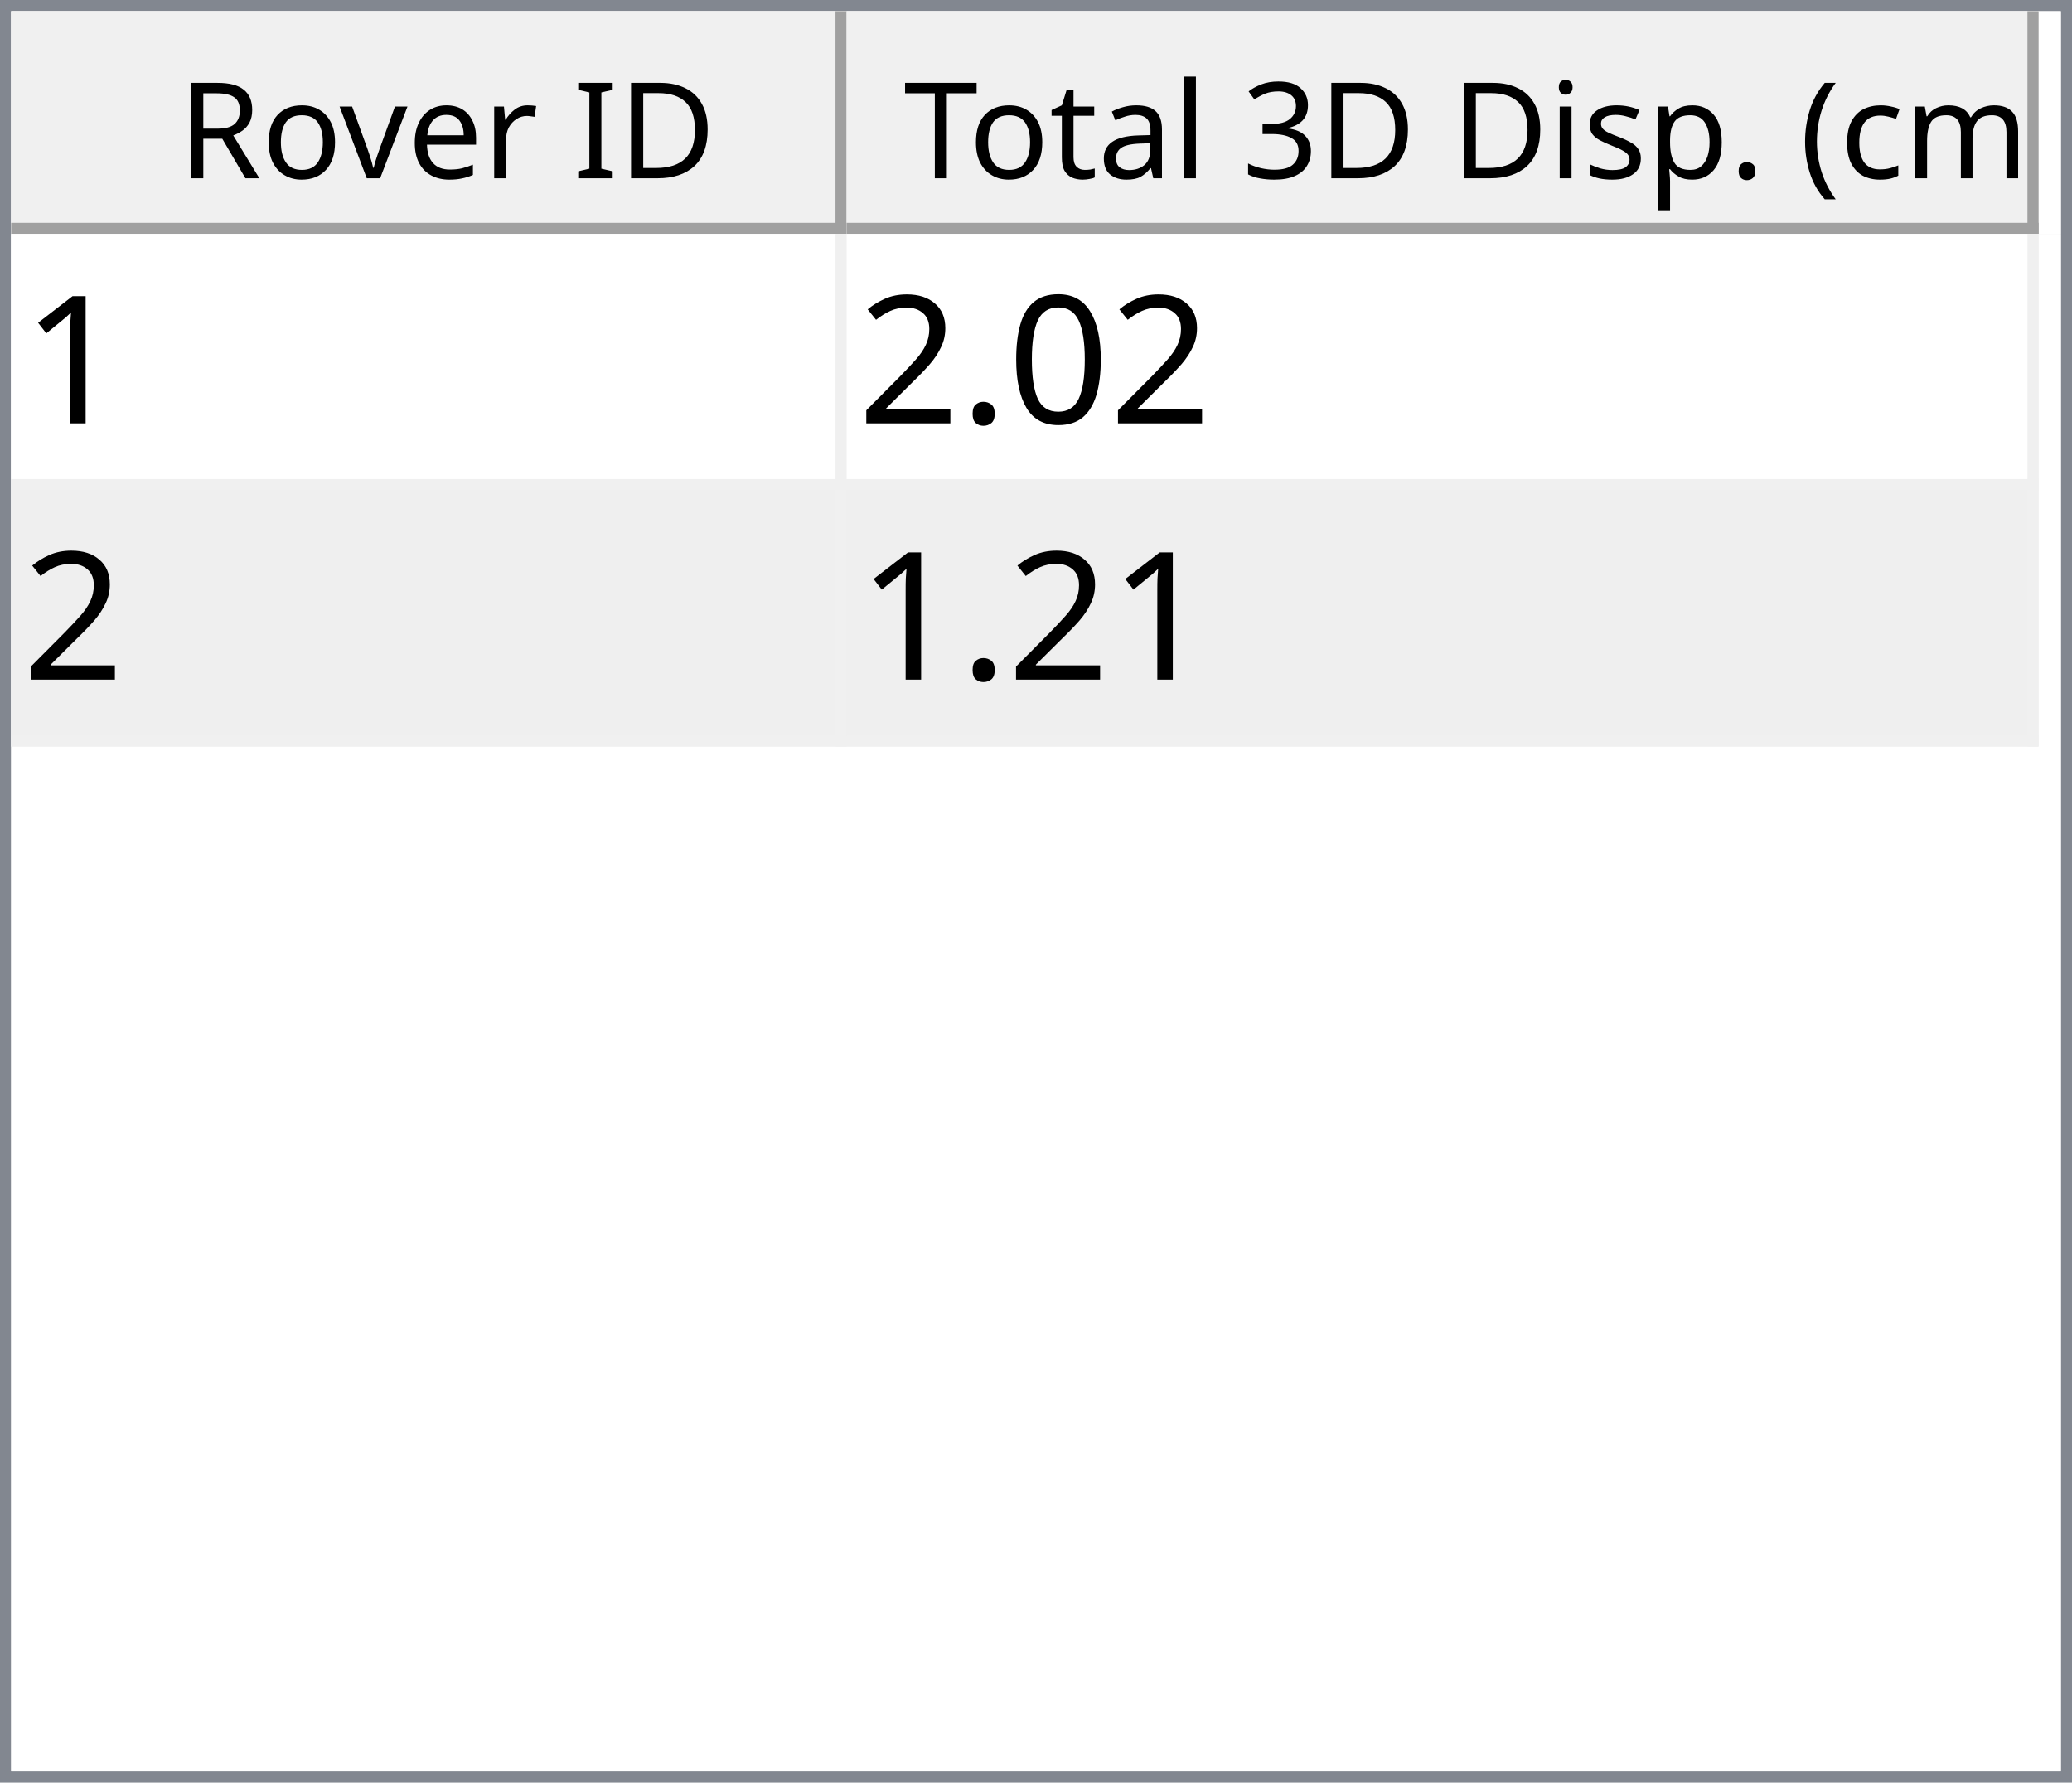
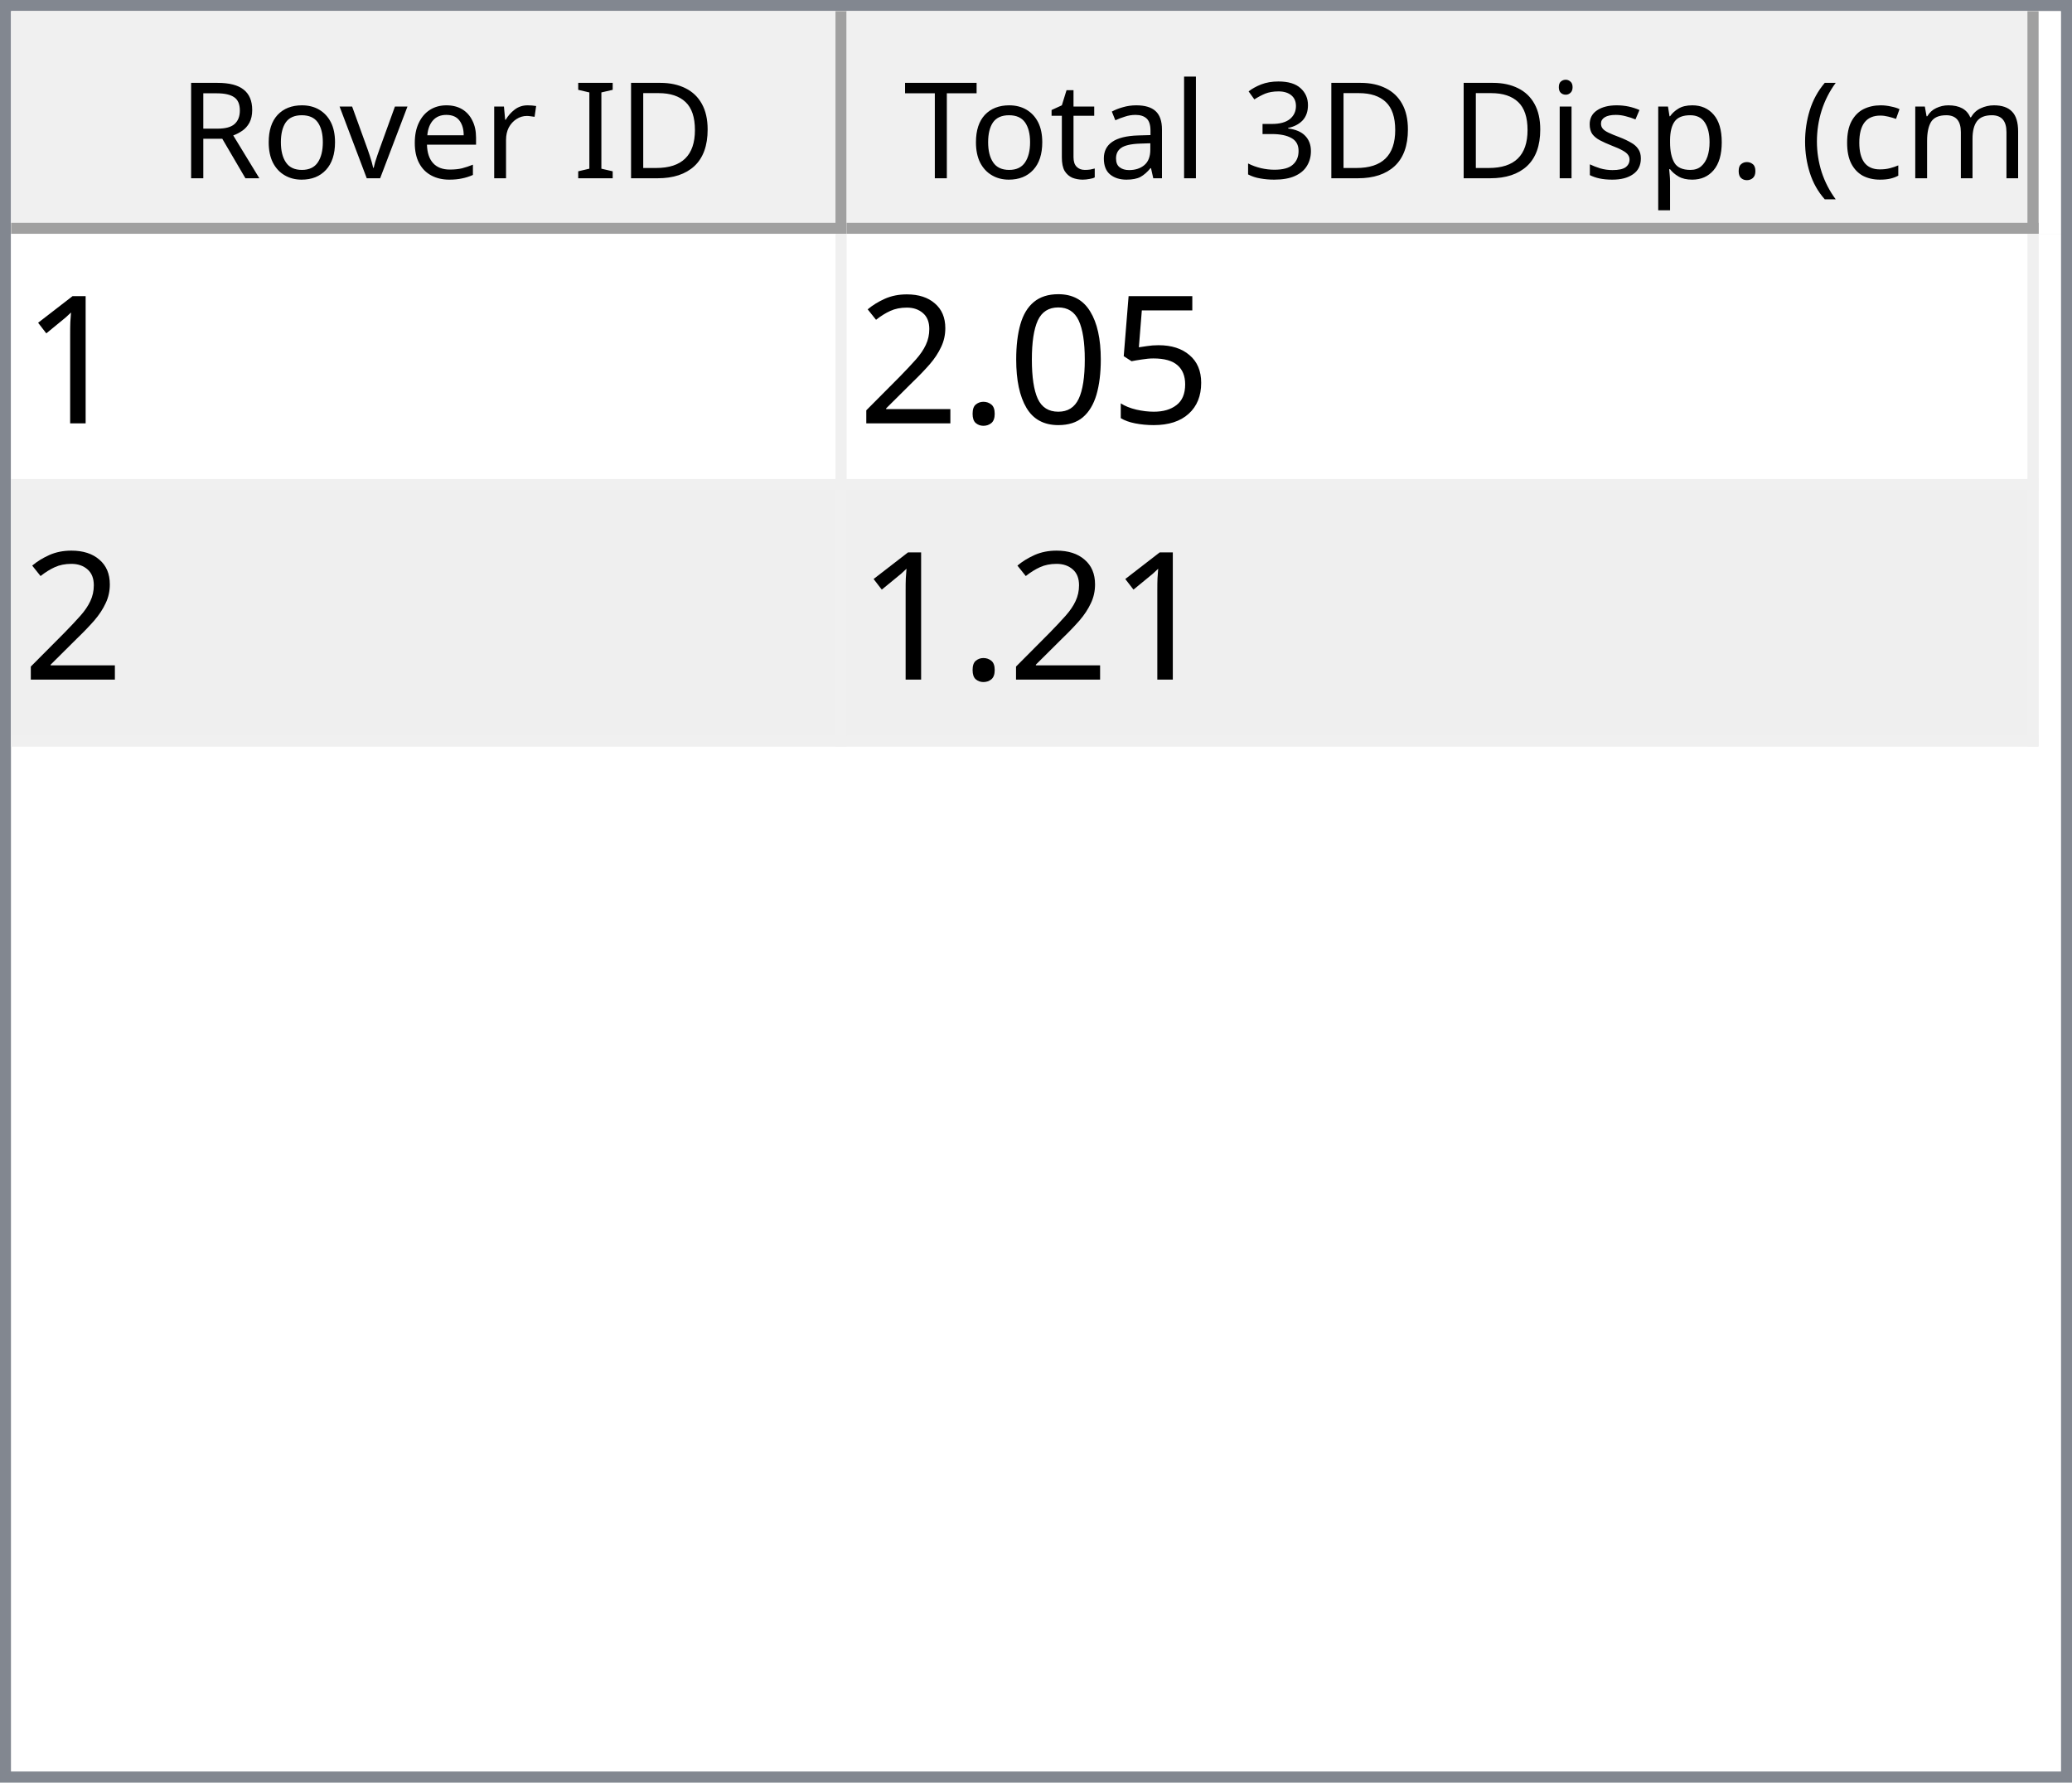
<svg xmlns="http://www.w3.org/2000/svg" style="fill-opacity:1; color-rendering:auto; color-interpolation:auto; text-rendering:auto; stroke:black; stroke-linecap:square; stroke-miterlimit:10; shape-rendering:auto; stroke-opacity:1; fill:black; stroke-dasharray:none; font-weight:normal; stroke-width:1; font-family:'Dialog'; font-style:normal; stroke-linejoin:miter; font-size:12px; stroke-dashoffset:0; image-rendering:auto;" width="186" height="160">
  <defs id="genericDefs" />
  <g>
    <defs id="defs1">
      <clipPath clipPathUnits="userSpaceOnUse" id="clipPath1">
        <path d="M0 0 L186 0 L186 160 L0 160 L0 0 Z" />
      </clipPath>
      <clipPath clipPathUnits="userSpaceOnUse" id="clipPath2">
        <path d="M0 0 L0 160 L186 160 L186 0 Z" />
      </clipPath>
      <clipPath clipPathUnits="userSpaceOnUse" id="clipPath3">
        <path d="M0 0 L0 20 L184 20 L184 0 Z" />
      </clipPath>
      <clipPath clipPathUnits="userSpaceOnUse" id="clipPath4">
        <path d="M0 0 L0 20 L75 20 L75 0 Z" />
      </clipPath>
      <clipPath clipPathUnits="userSpaceOnUse" id="clipPath5">
        <path d="M1 1 L1 19 L74 19 L74 1 Z" />
      </clipPath>
      <clipPath clipPathUnits="userSpaceOnUse" id="clipPath6">
        <path d="M0 0 L0 18 L73 18 L73 0 Z" />
      </clipPath>
      <clipPath clipPathUnits="userSpaceOnUse" id="clipPath7">
        <path d="M-0.5 -0.5 L-0.5 19.5 L74.5 19.5 L74.5 -0.5 Z" />
      </clipPath>
      <clipPath clipPathUnits="userSpaceOnUse" id="clipPath8">
        <path d="M0 0 L0 20 L107 20 L107 0 Z" />
      </clipPath>
      <clipPath clipPathUnits="userSpaceOnUse" id="clipPath9">
        <path d="M1 1 L1 19 L106 19 L106 1 Z" />
      </clipPath>
      <clipPath clipPathUnits="userSpaceOnUse" id="clipPath10">
        <path d="M0 0 L0 18 L105 18 L105 0 Z" />
      </clipPath>
      <clipPath clipPathUnits="userSpaceOnUse" id="clipPath11">
        <path d="M-0.5 -0.5 L-0.5 19.5 L106.5 19.5 L106.5 -0.5 Z" />
      </clipPath>
      <clipPath clipPathUnits="userSpaceOnUse" id="clipPath12">
        <path d="M0 0 L0 138 L184 138 L184 0 Z" />
      </clipPath>
      <clipPath clipPathUnits="userSpaceOnUse" id="clipPath13">
        <path d="M0 0 L0 46 L182 46 L182 0 Z" />
      </clipPath>
      <clipPath clipPathUnits="userSpaceOnUse" id="clipPath14">
        <path d="M-0.5 -0.5 L-0.5 45.5 L181.5 45.5 L181.5 -0.5 Z" />
      </clipPath>
      <clipPath clipPathUnits="userSpaceOnUse" id="clipPath15">
        <path d="M0 0 L0 22 L74 22 L74 0 Z" />
      </clipPath>
      <clipPath clipPathUnits="userSpaceOnUse" id="clipPath16">
        <path d="M0 0 L0 22 L106 22 L106 0 Z" />
      </clipPath>
      <font horiz-adv-x="64.551" id="font1">
        <font-face ascent="107.91" descent="25.098" units-per-em="100" style="font-style:normal; font-family:Segoe UI; font-weight:normal;" />
        <missing-glyph horiz-adv-x="64.551" d="M8.109 0 L8.109 68.266 L56.453 68.266 L56.453 0 L8.109 0 ZM15.328 7.234 L49.219 7.234 L49.219 61.031 L15.328 61.031 L15.328 7.234 Z" />
        <glyph unicode="D" horiz-adv-x="70.117" d="M9.188 0 L9.188 70.016 L28.516 70.016 Q65.531 70.016 65.531 35.891 Q65.531 19.672 55.25 9.836 Q44.969 0 27.734 0 L9.188 0 ZM17.391 62.594 L17.391 7.422 L27.828 7.422 Q41.609 7.422 49.273 14.797 Q56.938 22.172 56.938 35.688 Q56.938 62.594 28.328 62.594 L17.391 62.594 Z" />
        <glyph unicode="I" horiz-adv-x="26.611" d="M17.391 0 L9.188 0 L9.188 70.016 L17.391 70.016 L17.391 0 Z" />
        <glyph unicode=" " horiz-adv-x="27.393" d="" />
        <glyph unicode="r" horiz-adv-x="34.766" d="M34.188 41.891 Q32.078 43.5 28.125 43.5 Q23 43.5 19.555 38.672 Q16.109 33.844 16.109 25.484 L16.109 0 L8.109 0 L8.109 50 L16.109 50 L16.109 39.703 L16.312 39.703 Q18.016 44.969 21.531 47.922 Q25.047 50.875 29.391 50.875 Q32.516 50.875 34.188 50.203 L34.188 41.891 Z" />
        <glyph unicode="e" horiz-adv-x="52.295" d="M48.297 23 L12.984 23 Q13.188 14.656 17.484 10.109 Q21.781 5.562 29.297 5.562 Q37.75 5.562 44.828 11.141 L44.828 3.609 Q38.234 -1.172 27.391 -1.172 Q16.797 -1.172 10.742 5.641 Q4.688 12.453 4.688 24.812 Q4.688 36.469 11.305 43.82 Q17.922 51.172 27.734 51.172 Q37.547 51.172 42.922 44.828 Q48.297 38.484 48.297 27.203 L48.297 23 ZM40.094 29.781 Q40.047 36.719 36.75 40.578 Q33.453 44.438 27.594 44.438 Q21.922 44.438 17.969 40.383 Q14.016 36.328 13.094 29.781 L40.094 29.781 Z" />
        <glyph unicode="v" horiz-adv-x="47.9" d="M47.406 50 L27.484 0 L19.625 0 L0.688 50 L9.469 50 L22.172 13.672 Q23.578 9.672 23.922 6.688 L24.125 6.688 Q24.609 10.453 25.688 13.484 L38.969 50 L47.406 50 Z" />
        <glyph unicode="o" horiz-adv-x="58.594" d="M29 -1.172 Q17.922 -1.172 11.305 5.836 Q4.688 12.844 4.688 24.422 Q4.688 37.016 11.57 44.094 Q18.453 51.172 30.172 51.172 Q41.359 51.172 47.633 44.289 Q53.906 37.406 53.906 25.203 Q53.906 13.234 47.141 6.031 Q40.375 -1.172 29 -1.172 ZM29.594 44.438 Q21.875 44.438 17.383 39.188 Q12.891 33.938 12.891 24.703 Q12.891 15.828 17.43 10.695 Q21.969 5.562 29.594 5.562 Q37.359 5.562 41.531 10.594 Q45.703 15.625 45.703 24.906 Q45.703 34.281 41.531 39.359 Q37.359 44.438 29.594 44.438 Z" />
        <glyph unicode="R" horiz-adv-x="59.814" d="M59.375 0 L49.609 0 L37.891 19.625 Q36.281 22.359 34.766 24.289 Q33.25 26.219 31.664 27.438 Q30.078 28.656 28.25 29.219 Q26.422 29.781 24.125 29.781 L17.391 29.781 L17.391 0 L9.188 0 L9.188 70.016 L30.078 70.016 Q34.672 70.016 38.555 68.867 Q42.438 67.719 45.289 65.375 Q48.141 63.031 49.758 59.547 Q51.375 56.062 51.375 51.375 Q51.375 47.703 50.273 44.656 Q49.172 41.609 47.148 39.211 Q45.125 36.812 42.266 35.133 Q39.406 33.453 35.844 32.516 L35.844 32.328 Q37.594 31.547 38.891 30.547 Q40.188 29.547 41.359 28.18 Q42.531 26.812 43.68 25.078 Q44.828 23.344 46.234 21.047 L59.375 0 ZM17.391 62.594 L17.391 37.203 L28.516 37.203 Q31.594 37.203 34.203 38.133 Q36.812 39.062 38.719 40.797 Q40.625 42.531 41.703 45.047 Q42.781 47.562 42.781 50.688 Q42.781 56.297 39.141 59.445 Q35.5 62.594 28.609 62.594 L17.391 62.594 Z" />
        <glyph unicode=")" horiz-adv-x="30.176" d="M8.297 -15.922 L1.172 -15.922 Q16.406 2.344 16.406 26.812 Q16.406 51.469 1.078 70.016 L8.297 70.016 Q23.531 52.156 23.531 26.703 Q23.531 1.375 8.297 -15.922 Z" />
        <glyph unicode="m" horiz-adv-x="86.133" d="M79.109 0 L71.094 0 L71.094 28.719 Q71.094 37.016 68.531 40.727 Q65.969 44.438 59.906 44.438 Q54.781 44.438 51.195 39.75 Q47.609 35.062 47.609 28.516 L47.609 0 L39.594 0 L39.594 29.688 Q39.594 44.438 28.219 44.438 Q22.953 44.438 19.531 40.016 Q16.109 35.594 16.109 28.516 L16.109 0 L8.109 0 L8.109 50 L16.109 50 L16.109 42.094 L16.312 42.094 Q21.625 51.172 31.844 51.172 Q36.969 51.172 40.773 48.312 Q44.578 45.453 46 40.828 Q51.562 51.172 62.594 51.172 Q79.109 51.172 79.109 30.812 L79.109 0 Z" />
        <glyph unicode="c" horiz-adv-x="46.191" d="M42.188 2.297 Q36.422 -1.172 28.516 -1.172 Q17.828 -1.172 11.258 5.789 Q4.688 12.75 4.688 23.828 Q4.688 36.188 11.766 43.68 Q18.844 51.172 30.672 51.172 Q37.25 51.172 42.281 48.734 L42.281 40.531 Q36.719 44.438 30.375 44.438 Q22.703 44.438 17.797 38.945 Q12.891 33.453 12.891 24.516 Q12.891 15.719 17.508 10.641 Q22.125 5.562 29.891 5.562 Q36.422 5.562 42.188 9.906 L42.188 2.297 Z" />
        <glyph unicode="(" horiz-adv-x="30.176" d="M29.109 -15.922 L21.969 -15.922 Q6.844 1.375 6.844 26.703 Q6.844 52.156 21.969 70.016 L29.203 70.016 Q13.875 51.469 13.875 26.812 Q13.875 2.344 29.109 -15.922 Z" />
        <glyph unicode="." horiz-adv-x="21.68" d="M10.891 -1.078 Q8.641 -1.078 7.055 0.539 Q5.469 2.156 5.469 4.391 Q5.469 6.641 7.055 8.273 Q8.641 9.906 10.891 9.906 Q13.188 9.906 14.797 8.273 Q16.406 6.641 16.406 4.391 Q16.406 2.156 14.797 0.539 Q13.188 -1.078 10.891 -1.078 Z" />
        <glyph unicode="p" horiz-adv-x="58.789" d="M16.312 7.234 L16.109 7.234 L16.109 -23 L8.109 -23 L8.109 50 L16.109 50 L16.109 41.219 L16.312 41.219 Q22.219 51.172 33.594 51.172 Q43.266 51.172 48.688 44.461 Q54.109 37.75 54.109 26.469 Q54.109 13.922 48 6.375 Q41.891 -1.172 31.297 -1.172 Q21.578 -1.172 16.312 7.234 ZM16.109 27.391 L16.109 20.406 Q16.109 14.203 20.141 9.883 Q24.172 5.562 30.375 5.562 Q37.641 5.562 41.773 11.133 Q45.906 16.703 45.906 26.609 Q45.906 34.969 42.047 39.703 Q38.188 44.438 31.594 44.438 Q24.609 44.438 20.359 39.578 Q16.109 34.719 16.109 27.391 Z" />
        <glyph unicode="s" horiz-adv-x="42.432" d="M5.078 1.812 L5.078 10.406 Q11.625 5.562 19.484 5.562 Q30.031 5.562 30.031 12.594 Q30.031 14.594 29.125 15.992 Q28.219 17.391 26.68 18.461 Q25.141 19.531 23.07 20.383 Q21 21.234 18.609 22.172 Q15.281 23.484 12.766 24.828 Q10.25 26.172 8.57 27.859 Q6.891 29.547 6.031 31.695 Q5.172 33.844 5.172 36.719 Q5.172 40.234 6.789 42.945 Q8.406 45.656 11.086 47.484 Q13.766 49.312 17.211 50.242 Q20.656 51.172 24.312 51.172 Q30.812 51.172 35.938 48.922 L35.938 40.828 Q30.422 44.438 23.25 44.438 Q21 44.438 19.195 43.922 Q17.391 43.406 16.094 42.477 Q14.797 41.547 14.086 40.258 Q13.375 38.969 13.375 37.406 Q13.375 35.453 14.086 34.133 Q14.797 32.812 16.164 31.789 Q17.531 30.766 19.484 29.938 Q21.438 29.109 23.922 28.125 Q27.25 26.859 29.883 25.516 Q32.516 24.172 34.375 22.484 Q36.234 20.797 37.234 18.602 Q38.234 16.406 38.234 13.375 Q38.234 9.672 36.602 6.938 Q34.969 4.203 32.234 2.398 Q29.5 0.594 25.93 -0.289 Q22.359 -1.172 18.453 -1.172 Q10.75 -1.172 5.078 1.812 Z" />
        <glyph unicode="i" horiz-adv-x="24.219" d="M12.203 62.703 Q10.062 62.703 8.547 64.164 Q7.031 65.625 7.031 67.875 Q7.031 70.125 8.547 71.609 Q10.062 73.094 12.203 73.094 Q14.406 73.094 15.945 71.609 Q17.484 70.125 17.484 67.875 Q17.484 65.719 15.945 64.211 Q14.406 62.703 12.203 62.703 ZM16.109 0 L8.109 0 L8.109 50 L16.109 50 L16.109 0 Z" />
        <glyph unicode="3" horiz-adv-x="53.906" d="M46.531 19.828 Q46.531 15.094 44.75 11.211 Q42.969 7.328 39.719 4.57 Q36.469 1.812 31.93 0.297 Q27.391 -1.219 21.922 -1.219 Q11.922 -1.219 6 2.594 L6 11.188 Q13.094 5.609 22.219 5.609 Q25.875 5.609 28.828 6.539 Q31.781 7.469 33.906 9.227 Q36.031 10.984 37.18 13.477 Q38.328 15.969 38.328 19.094 Q38.328 32.812 18.797 32.812 L12.984 32.812 L12.984 39.594 L18.5 39.594 Q35.797 39.594 35.797 52.484 Q35.797 64.406 22.609 64.406 Q15.188 64.406 8.688 59.422 L8.688 67.188 Q15.375 71.188 24.609 71.188 Q29 71.188 32.57 69.969 Q36.141 68.75 38.68 66.555 Q41.219 64.359 42.609 61.281 Q44 58.203 44 54.5 Q44 40.672 30.031 36.719 L30.031 36.531 Q33.594 36.141 36.625 34.797 Q39.656 33.453 41.852 31.305 Q44.047 29.156 45.289 26.25 Q46.531 23.344 46.531 19.828 Z" />
        <glyph unicode="l" horiz-adv-x="24.219" d="M16.109 0 L8.109 0 L8.109 74.031 L16.109 74.031 L16.109 0 Z" />
        <glyph unicode="a" horiz-adv-x="50.879" d="M43.891 0 L35.891 0 L35.891 7.812 L35.688 7.812 Q30.469 -1.172 20.312 -1.172 Q12.844 -1.172 8.617 2.781 Q4.391 6.734 4.391 13.281 Q4.391 27.297 20.906 29.594 L35.891 31.688 Q35.891 44.438 25.594 44.438 Q16.547 44.438 9.281 38.281 L9.281 46.484 Q16.656 51.172 26.266 51.172 Q43.891 51.172 43.891 32.516 L43.891 0 ZM35.891 25.297 L23.828 23.641 Q18.266 22.859 15.43 20.875 Q12.594 18.891 12.594 13.875 Q12.594 10.203 15.211 7.883 Q17.828 5.562 22.172 5.562 Q28.125 5.562 32.008 9.742 Q35.891 13.922 35.891 20.312 L35.891 25.297 Z" />
        <glyph unicode="t" horiz-adv-x="33.887" d="M31.297 0.484 Q28.469 -1.078 23.828 -1.078 Q10.688 -1.078 10.688 13.578 L10.688 43.172 L2.094 43.172 L2.094 50 L10.688 50 L10.688 62.203 L18.703 64.797 L18.703 50 L31.297 50 L31.297 43.172 L18.703 43.172 L18.703 14.984 Q18.703 9.969 20.414 7.82 Q22.125 5.672 26.078 5.672 Q29.109 5.672 31.297 7.328 L31.297 0.484 Z" />
        <glyph unicode="T" horiz-adv-x="52.393" d="M50.594 62.594 L30.375 62.594 L30.375 0 L22.172 0 L22.172 62.594 L2 62.594 L2 70.016 L50.594 70.016 L50.594 62.594 Z" />
      </font>
      <font horiz-adv-x="75.0" id="font2">
        <font-face ascent="100.537" descent="21.973" units-per-em="100" style="font-style:normal; font-family:sans-serif; font-weight:normal;" />
        <missing-glyph horiz-adv-x="75.0" d="M12.5 0 L12.5 62.5 L62.5 62.5 L62.5 0 L12.5 0 ZM14.062 1.562 L60.938 1.562 L60.938 60.938 L14.062 60.938 L14.062 1.562 Z" />
        <glyph unicode="1" horiz-adv-x="55.615" d="M37.25 0 L28.469 0 L28.469 56 Q25.297 52.984 20.141 49.953 Q14.984 46.922 10.891 45.406 L10.891 53.906 Q18.266 57.375 23.781 62.305 Q29.297 67.234 31.594 71.875 L37.25 71.875 L37.25 0 Z" />
+         <glyph unicode="5" horiz-adv-x="55.615" d="M4.156 18.75 L13.375 19.531 Q14.406 12.797 18.141 9.398 Q21.875 6 27.156 6 Q33.5 6 37.891 10.789 Q42.281 15.578 42.281 23.484 Q42.281 31 38.062 35.352 Q33.844 39.703 27 39.703 Q22.75 39.703 19.336 37.773 Q15.922 35.844 13.969 32.766 L5.719 33.844 L12.641 70.609 L48.25 70.609 L48.25 62.203 L19.672 62.203 L15.828 42.969 Q22.266 47.469 29.344 47.469 Q38.719 47.469 45.164 40.969 Q51.609 34.469 51.609 24.266 Q51.609 14.547 45.953 7.469 Q39.062 -1.219 27.156 -1.219 Q17.391 -1.219 11.211 4.25 Q5.031 9.719 4.156 18.75 Z" />
        <glyph unicode="0" horiz-adv-x="55.615" d="M4.156 35.297 Q4.156 48 6.766 55.742 Q9.375 63.484 14.523 67.68 Q19.672 71.875 27.484 71.875 Q33.25 71.875 37.594 69.555 Q41.938 67.234 44.773 62.867 Q47.609 58.5 49.219 52.227 Q50.828 45.953 50.828 35.297 Q50.828 22.703 48.242 14.969 Q45.656 7.234 40.508 3.008 Q35.359 -1.219 27.484 -1.219 Q17.141 -1.219 11.234 6.203 Q4.156 15.141 4.156 35.297 ZM13.188 35.297 Q13.188 17.672 17.312 11.836 Q21.438 6 27.484 6 Q33.547 6 37.672 11.859 Q41.797 17.719 41.797 35.297 Q41.797 52.984 37.672 58.789 Q33.547 64.594 27.391 64.594 Q21.344 64.594 17.719 59.469 Q13.188 52.938 13.188 35.297 Z" />
        <glyph unicode="." horiz-adv-x="27.783" d="M9.078 0 L9.078 10.016 L19.094 10.016 L19.094 0 L9.078 0 Z" />
        <glyph unicode="2" horiz-adv-x="55.615" d="M50.344 8.453 L50.344 0 L3.031 0 Q2.938 3.172 4.047 6.109 Q5.859 10.938 9.836 15.625 Q13.812 20.312 21.344 26.469 Q33.016 36.031 37.117 41.625 Q41.219 47.219 41.219 52.203 Q41.219 57.422 37.477 61.008 Q33.734 64.594 27.734 64.594 Q21.391 64.594 17.578 60.789 Q13.766 56.984 13.719 50.25 L4.688 51.172 Q5.609 61.281 11.664 66.578 Q17.719 71.875 27.938 71.875 Q38.234 71.875 44.242 66.164 Q50.25 60.453 50.25 52 Q50.25 47.703 48.492 43.555 Q46.734 39.406 42.656 34.812 Q38.578 30.219 29.109 22.219 Q21.188 15.578 18.945 13.211 Q16.703 10.844 15.234 8.453 L50.344 8.453 Z" />
      </font>
    </defs>
    <g style="fill:white; stroke:white;">
      <rect x="0" y="0" width="186" style="clip-path:url(#clipPath1); stroke:none;" height="160" />
    </g>
    <g style="fill:white; text-rendering:optimizeSpeed; color-rendering:optimizeSpeed; image-rendering:optimizeSpeed; shape-rendering:crispEdges; stroke:white; color-interpolation:sRGB;">
      <rect x="0" width="186" height="160" y="0" style="stroke:none;" />
      <path style="stroke:none;" d="M0 160 L186 160 L186 0 L0 0 Z" />
    </g>
    <g style="fill:rgb(240,240,240); font-family:'Segoe UI'; stroke:rgb(240,240,240);">
      <rect x="0" y="0" width="186" style="clip-path:url(#clipPath2); stroke:none;" height="160" />
    </g>
    <g style="fill:rgb(130,135,144); font-family:'Segoe UI'; stroke:rgb(130,135,144);">
      <path d="M0 0 L186 0 L186 160 L0 160 L0 0 ZM1 1 L185 1 L185 159 L1 159 L1 1 Z" style="fill-rule:evenodd; clip-path:url(#clipPath2); stroke:none;" />
    </g>
    <g style="fill:white; font-family:'Segoe UI'; stroke:white;" transform="translate(1,1)">
      <rect x="0" y="0" width="184" style="clip-path:url(#clipPath3); stroke:none;" height="20" />
    </g>
    <g style="fill:rgb(240,240,240); font-family:'Segoe UI'; stroke:rgb(240,240,240);" transform="translate(1,1)">
      <rect x="0" y="0" width="75" style="clip-path:url(#clipPath4); stroke:none;" height="20" />
    </g>
    <g style="font-family:'Segoe UI';" transform="translate(2,2)">
      <text x="14" xml:space="preserve" y="14" style="clip-path:url(#clipPath6); stroke:none;">Rover ID</text>
    </g>
    <g style="fill:rgb(160,160,160); font-family:'Segoe UI'; stroke:rgb(160,160,160); stroke-linejoin:bevel;" transform="translate(1.5,1.5)">
      <line x1="74" x2="74" y1="0" style="fill:none; clip-path:url(#clipPath7);" y2="19" />
    </g>
    <g style="fill:rgb(160,160,160); font-family:'Segoe UI'; stroke:rgb(160,160,160); stroke-linejoin:bevel;" transform="matrix(1,0,0,1,1,1) translate(0.5,0.5)">
      <line x1="0" x2="74" y1="19" style="fill:none; clip-path:url(#clipPath7);" y2="19" />
    </g>
    <g style="fill:rgb(240,240,240); font-family:'Segoe UI'; stroke:rgb(240,240,240);" transform="translate(76,1)">
      <rect x="0" y="0" width="107" style="clip-path:url(#clipPath8); stroke:none;" height="20" />
    </g>
    <g style="font-family:'Segoe UI';" transform="translate(77,2)">
      <text x="1" xml:space="preserve" y="14" style="clip-path:url(#clipPath10); stroke:none;"> Total 3D Disp. (cm)</text>
    </g>
    <g style="fill:rgb(160,160,160); font-family:'Segoe UI'; stroke:rgb(160,160,160); stroke-linejoin:bevel;" transform="translate(76.5,1.5)">
      <line x1="106" x2="106" y1="0" style="fill:none; clip-path:url(#clipPath11);" y2="19" />
    </g>
    <g style="fill:rgb(160,160,160); font-family:'Segoe UI'; stroke:rgb(160,160,160); stroke-linejoin:bevel;" transform="matrix(1,0,0,1,76,1) translate(0.5,0.5)">
      <line x1="0" x2="106" y1="19" style="fill:none; clip-path:url(#clipPath11);" y2="19" />
    </g>
    <g style="fill:white; font-family:'Segoe UI'; stroke:white;" transform="translate(1,21)">
      <rect x="0" y="0" width="184" style="clip-path:url(#clipPath12); stroke:none;" height="138" />
    </g>
    <g style="fill:rgb(240,240,240); font-size:16px; font-family:sans-serif; stroke:rgb(240,240,240);" transform="translate(1,21)">
      <rect x="0" y="0" width="182" style="clip-path:url(#clipPath13); stroke:none;" height="46" />
      <line transform="translate(0.5,0.5)" x1="0" x2="181" y1="22" style="clip-path:url(#clipPath14); fill:none; stroke-linejoin:bevel;" y2="22" />
    </g>
    <g transform="matrix(1,0,0,1,1,21) translate(0.5,0.5)" style="fill:rgb(240,240,240); font-size:16px; font-family:sans-serif; stroke:rgb(240,240,240); stroke-linejoin:bevel;">
      <line x1="0" x2="181" y1="45" style="fill:none; clip-path:url(#clipPath14);" y2="45" />
    </g>
    <g transform="matrix(1,0,0,1,1,21) translate(0.5,0.5)" style="fill:rgb(240,240,240); font-size:16px; font-family:sans-serif; stroke:rgb(240,240,240); stroke-linejoin:bevel;">
      <line x1="74" x2="74" y1="0" style="fill:none; clip-path:url(#clipPath14);" y2="45" />
    </g>
    <g transform="matrix(1,0,0,1,1,21) translate(0.5,0.5)" style="fill:rgb(240,240,240); font-size:16px; font-family:sans-serif; stroke:rgb(240,240,240); stroke-linejoin:bevel;">
      <line x1="181" x2="181" y1="0" style="fill:none; clip-path:url(#clipPath14);" y2="45" />
    </g>
    <g style="fill:white; font-size:16px; font-family:sans-serif; stroke:white;" transform="matrix(1,0,0,1,1,21)">
      <rect x="0" y="0" width="74" style="clip-path:url(#clipPath15); stroke:none;" height="22" />
      <text x="1" y="17" style="fill:black; clip-path:url(#clipPath15); stroke:none;" xml:space="preserve">1</text>
    </g>
    <g style="fill:white; font-size:16px; font-family:sans-serif; stroke:white;" transform="matrix(1,0,0,1,1,21) translate(75,0)">
      <rect x="0" y="0" width="106" style="clip-path:url(#clipPath16); stroke:none;" height="22" />
-       <text x="1" y="17" style="fill:black; clip-path:url(#clipPath16); stroke:none;" xml:space="preserve">2.02</text>
+       <text x="1" y="17" style="fill:black; clip-path:url(#clipPath16); stroke:none;" xml:space="preserve">2.05</text>
    </g>
    <g style="fill:rgb(239,239,239); font-size:16px; font-family:sans-serif; stroke:rgb(239,239,239);" transform="matrix(1,0,0,1,1,21) translate(0,23)">
      <rect x="0" y="0" width="74" style="clip-path:url(#clipPath15); stroke:none;" height="22" />
      <text x="1" y="17" style="fill:black; clip-path:url(#clipPath15); stroke:none;" xml:space="preserve">2</text>
    </g>
    <g style="fill:rgb(239,239,239); font-size:16px; font-family:sans-serif; stroke:rgb(239,239,239);" transform="matrix(1,0,0,1,1,21) translate(75,23)">
      <rect x="0" y="0" width="106" style="clip-path:url(#clipPath16); stroke:none;" height="22" />
      <text x="1" y="17" style="fill:black; clip-path:url(#clipPath16); stroke:none;" xml:space="preserve">1.21</text>
    </g>
  </g>
</svg>
